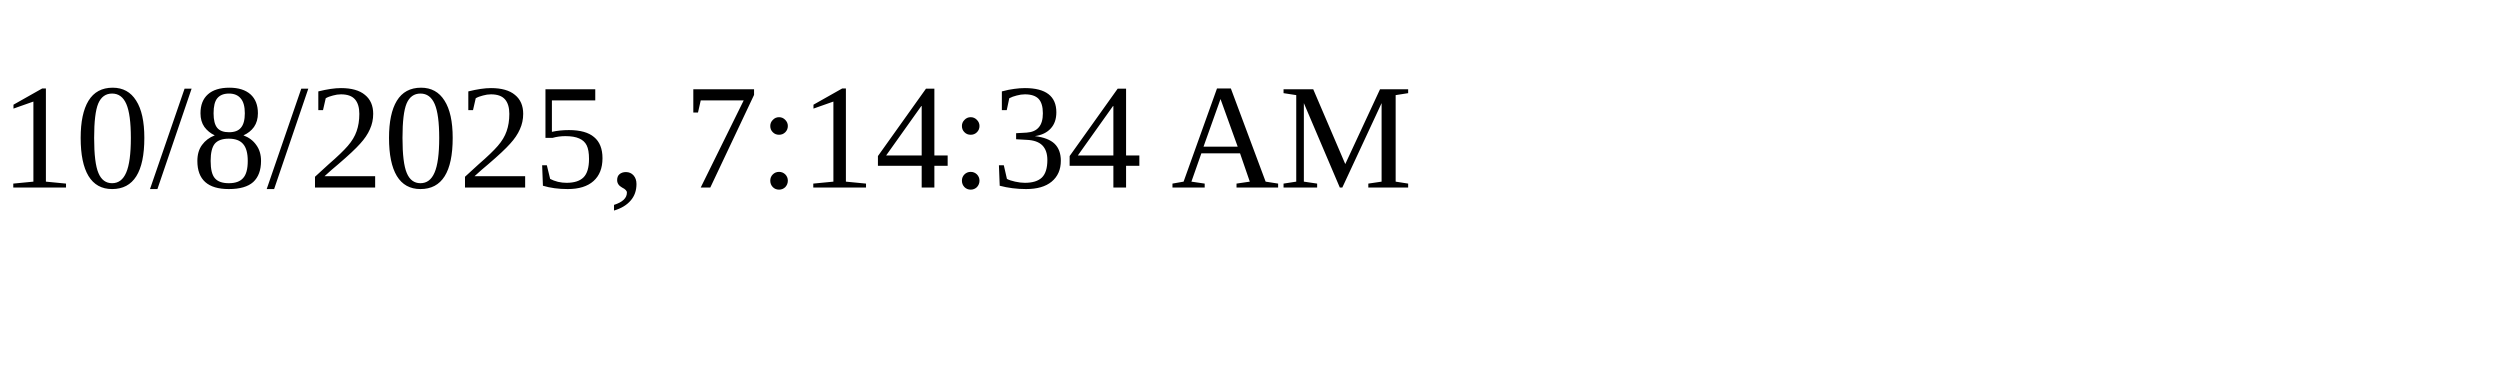
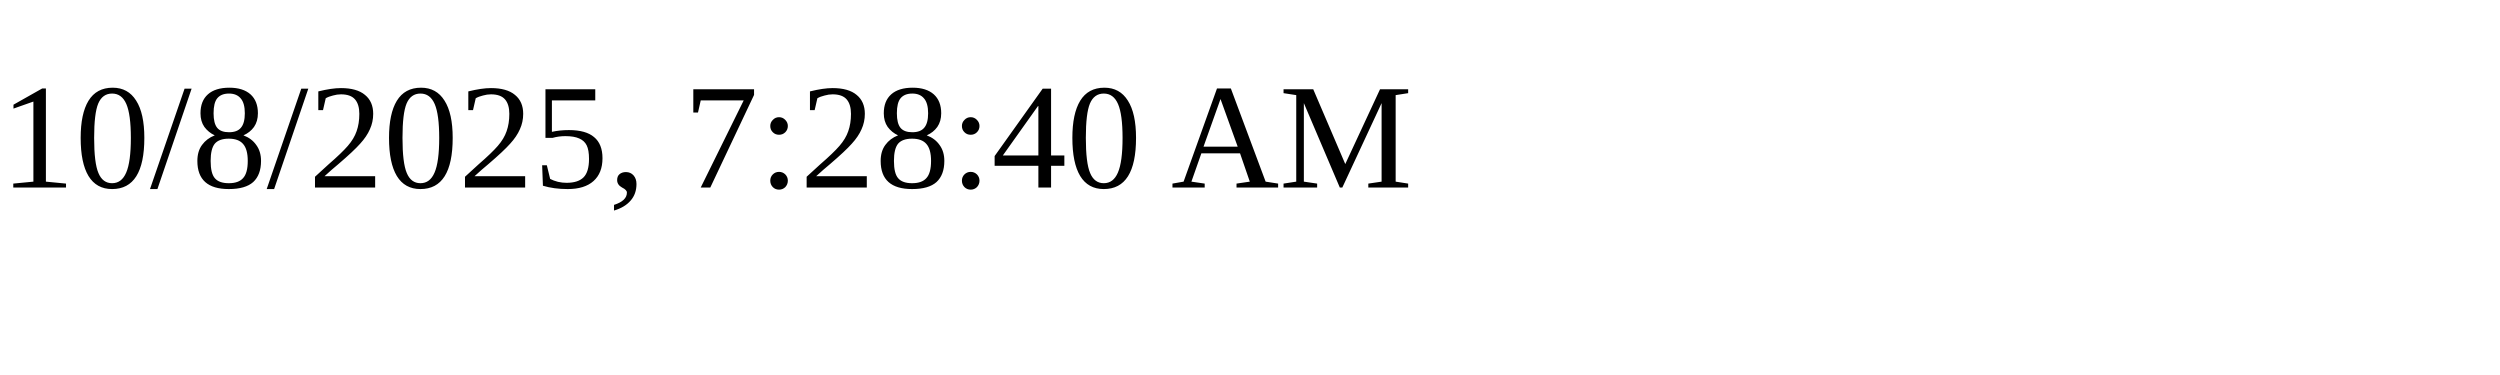
<svg xmlns="http://www.w3.org/2000/svg" height="30" width="200">
-   <text x="0" y="15">10/8/2025, 7:14:34 AM</text>
+   <text x="0" y="15">10/8/2025, 7:28:40 AM</text>
</svg>
